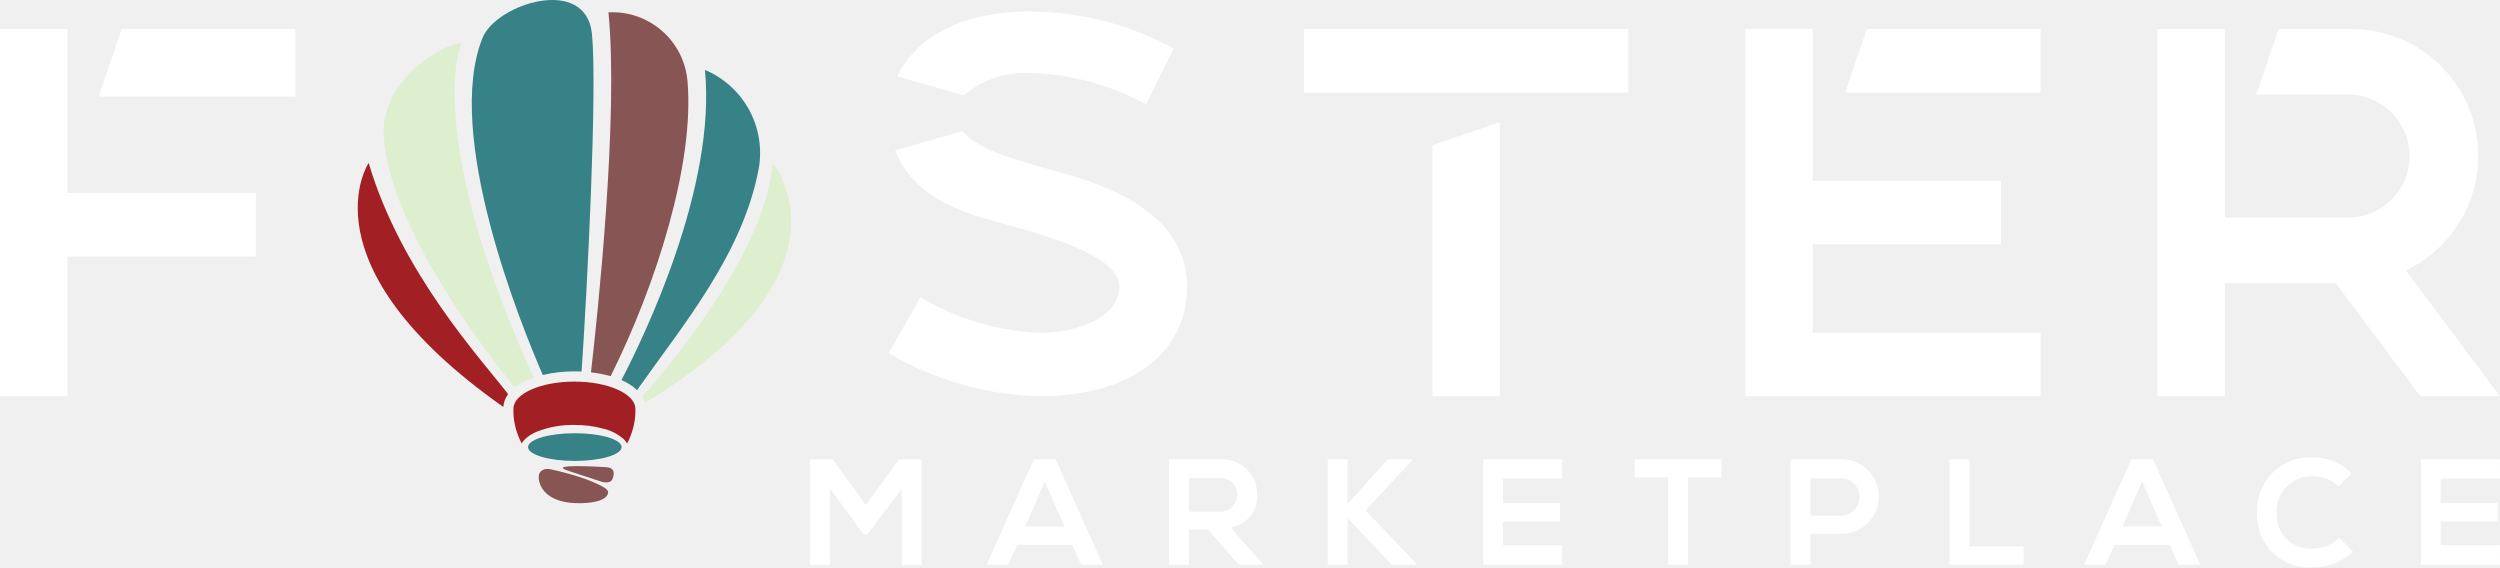
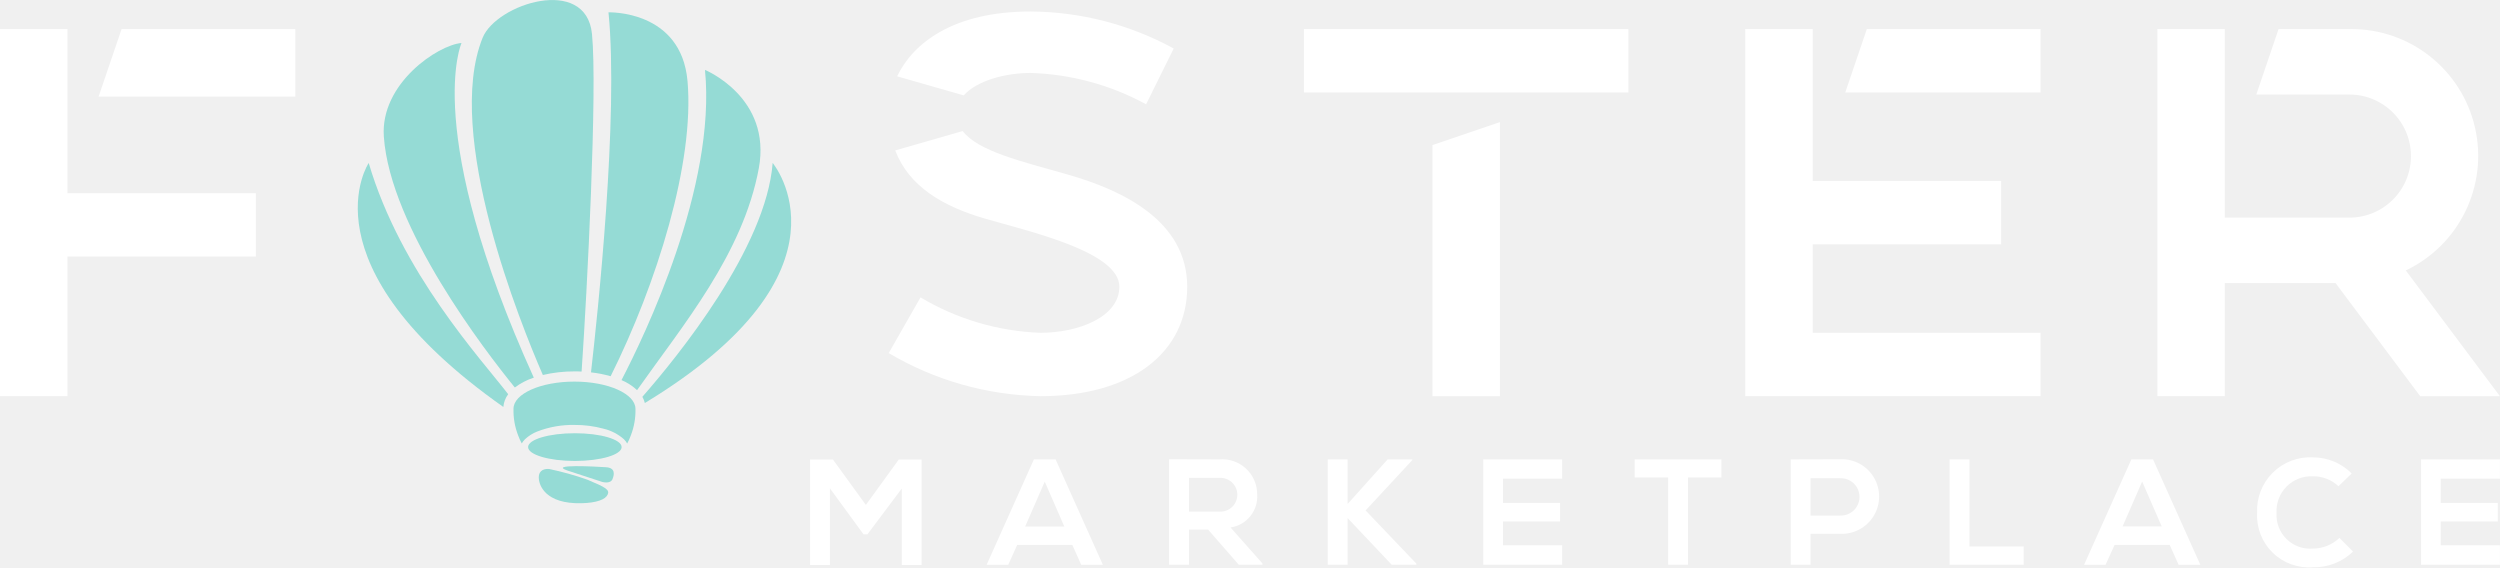
- <svg xmlns="http://www.w3.org/2000/svg" id="Layer_1" data-name="Layer 1" width="110.261" height="25.018" viewBox="0 0 110.261 25.018">
-   <path id="Path_68807" data-name="Path 68807" d="M2.976,16.77H0V32.962H2.976V26.805h8.308v-2.8H2.976Z" transform="translate(0 -15.489)" fill="#fff" />
-   <path id="Path_68808" data-name="Path 68808" d="M56.91,19.748h8.676V16.77H57.924Z" transform="translate(-52.562 -15.489)" fill="#fff" />
-   <path id="Path_68809" data-name="Path 68809" d="M520.887,77.566c-2.049-.584-3.944-1.027-4.628-1.916l-2.974.854c.6,1.588,2.1,2.465,3.954,3.006,1.959.568,5.931,1.465,5.931,3,0,1.333-1.795,2.034-3.486,2.034a11.1,11.1,0,0,1-5.284-1.563L513,85.442a13.634,13.634,0,0,0,6.686,1.9c3.985,0,6.476-1.9,6.476-4.832C526.159,79.619,523.336,78.263,520.887,77.566Z" transform="translate(-473.804 -69.87)" fill="#fff" />
-   <path id="Path_68810" data-name="Path 68810" d="M523.748,9.35a11.357,11.357,0,0,1,5.092,1.383l1.217-2.461a13.334,13.334,0,0,0-6.309-1.632c-3.421,0-5.186,1.4-5.889,2.859l2.936.84A4.231,4.231,0,0,1,523.748,9.35Z" transform="translate(-478.292 -6.133)" fill="#fff" />
-   <path id="Path_68811" data-name="Path 68811" d="M826.86,82.587h2.975V70.5l-2.975,1.013Z" transform="translate(-763.683 -65.113)" fill="#fff" />
-   <rect id="Rectangle_1843" data-name="Rectangle 1843" width="14.308" height="2.797" transform="translate(57.51 1.281)" fill="#fff" />
-   <path id="Path_68812" data-name="Path 68812" d="M1065.14,19.567h8.614v-2.8h-7.662Z" transform="translate(-983.757 -15.489)" fill="#fff" />
-   <path id="Path_68813" data-name="Path 68813" d="M1010.4,26.264h8.308v-2.8H1010.4v-6.7h-2.976V32.962h13.023v-2.8H1010.4Z" transform="translate(-930.448 -15.489)" fill="#fff" />
-   <path id="Path_68814" data-name="Path 68814" d="M1256.333,27.416a5.593,5.593,0,0,0-2.456-10.645h-3.156l-.983,2.888h4.049a2.714,2.714,0,1,1,0,5.428h-5.436V16.77h-2.974V32.962h2.974V27.973h4.885l3.733,4.989h3.515Z" transform="translate(-1150.226 -15.489)" fill="#fff" />
-   <path id="Path_68815" data-name="Path 68815" d="M471.645,266.548l-1.514,2.019h-.173l-1.481-2.026v3.381H467.6V265.27h1.009l1.452,2,1.452-2h1.008v4.649h-.876Z" transform="translate(-431.873 -245.002)" fill="#fff" />
-   <path id="Path_68816" data-name="Path 68816" d="M573.3,268.925h-2.433l-.394.874h-.954l2.085-4.649h.956l2.085,4.649h-.956Zm-1.217-2.793-.863,1.98h1.727Z" transform="translate(-526.005 -244.891)" fill="#fff" />
-   <path id="Path_68817" data-name="Path 68817" d="M678.948,269.753h-1.043l-1.355-1.551h-.84v1.551h-.88V265.1c.738,0,1.475.006,2.212.006a1.542,1.542,0,0,1,1.674,1.542,1.379,1.379,0,0,1-1.176,1.461l1.408,1.587Zm-3.241-3.832v1.488h1.335a.746.746,0,1,0,0-1.488Z" transform="translate(-623.269 -244.845)" fill="#fff" />
-   <path id="Path_68818" data-name="Path 68818" d="M770.152,265.207l-2.063,2.225,2.238,2.345v.05h-1.085l-1.946-2.058v2.058h-.876V265.18h.876v1.967l1.766-1.967h1.09Z" transform="translate(-707.861 -244.919)" fill="#fff" />
-   <path id="Path_68819" data-name="Path 68819" d="M859.66,269.827h-3.48V265.18h3.48v.85h-2.61v1.07h2.517v.817H857.05v1.05h2.61Z" transform="translate(-790.763 -244.919)" fill="#fff" />
-   <path id="Path_68820" data-name="Path 68820" d="M945.065,265.978H943.59v-.8h3.826v.8h-1.475v3.849h-.876Z" transform="translate(-871.494 -244.919)" fill="#fff" />
-   <path id="Path_68821" data-name="Path 68821" d="M1035.8,268.388h-1.316v1.365h-.876v-4.647c.73,0,1.461-.006,2.192-.006A1.645,1.645,0,1,1,1035.8,268.388Zm-1.316-.8h1.316a.824.824,0,1,0,0-1.647h-1.316Z" transform="translate(-954.637 -244.845)" fill="#fff" />
-   <path id="Path_68822" data-name="Path 68822" d="M1126.246,265.18v3.839h2.391v.808h-3.268V265.18Z" transform="translate(-1039.385 -244.919)" fill="#fff" />
-   <path id="Path_68823" data-name="Path 68823" d="M1206.776,268.925h-2.431l-.4.874H1203l2.086-4.649h.956l2.086,4.649h-.957Zm-1.215-2.8-.863,1.98h1.726Z" transform="translate(-1111.084 -244.891)" fill="#fff" />
-   <path id="Path_68824" data-name="Path 68824" d="M1307.11,268.155a2.45,2.45,0,0,1-1.767.691,2.286,2.286,0,0,1-2.464-2.4,2.342,2.342,0,0,1,2.464-2.448,2.4,2.4,0,0,1,1.708.711l-.584.565a1.6,1.6,0,0,0-1.123-.439,1.531,1.531,0,0,0-1.6,1.614,1.485,1.485,0,0,0,1.6,1.574,1.711,1.711,0,0,0,1.169-.471Z" transform="translate(-1203.332 -243.829)" fill="#fff" />
-   <path id="Path_68825" data-name="Path 68825" d="M1400.99,269.827h-3.48V265.18h3.48v.85h-2.61v1.07h2.517v.817h-2.517v1.05h2.61Z" transform="translate(-1290.732 -244.919)" fill="#fff" />
-   <path id="Path_68826" data-name="Path 68826" d="M212.924,104.822a1.079,1.079,0,0,1,.213-.564c-1.193-1.553-4.723-5.355-6.152-10.2C206.985,94.06,203.993,98.532,212.924,104.822Z" transform="translate(-190.726 -86.874)" fill="#a21f23" />
-   <path id="Path_68827" data-name="Path 68827" d="M228.024,39.58c-4.935-10.9-3.19-14.76-3.19-14.76-1.038.086-3.591,1.789-3.426,4.13.279,4.017,4.457,9.441,5.777,11.063A2.838,2.838,0,0,1,228.024,39.58Z" transform="translate(-204.484 -22.923)" fill="#deefd0" />
-   <path id="Path_68828" data-name="Path 68828" d="M276.855,16.374c.106,0,.212,0,.317.008.246-3.576.7-12.437.458-14.89-.26-2.6-4.221-1.329-4.826.173-1.711,4.25,1.681,12.627,2.658,14.869A6,6,0,0,1,276.855,16.374Z" transform="translate(-251.522 0.005)" fill="#378287" />
-   <path id="Path_68829" data-name="Path 68829" d="M341.13,22.991a5.347,5.347,0,0,1,.866.17c2.037-4.082,3.708-9.432,3.39-13.019A3.325,3.325,0,0,0,341.9,7.114C342.356,11.7,341.418,20.49,341.13,22.991Z" transform="translate(-315.065 -6.569)" fill="#865554" />
-   <path id="Path_68830" data-name="Path 68830" d="M362.412,40.35c.51,5.148-2.664,11.727-3.682,13.68a2.313,2.313,0,0,1,.688.442c2-2.842,4.666-5.995,5.369-9.781A3.976,3.976,0,0,0,362.412,40.35Z" transform="translate(-331.321 -37.267)" fill="#378287" />
-   <path id="Path_68831" data-name="Path 68831" d="M376.536,94.06c-.287,3.738-4.171,8.517-5.746,10.315a1.046,1.046,0,0,1,.109.274C380.519,98.811,376.536,94.06,376.536,94.06Z" transform="translate(-342.46 -86.874)" fill="#deefd0" />
-   <path id="Path_68832" data-name="Path 68832" d="M299.047,220.27c-1.485,0-2.689.535-2.689,1.2a3.017,3.017,0,0,0,.207,1.178,2.44,2.44,0,0,0,.158.35.888.888,0,0,1,.141-.184,1.7,1.7,0,0,1,.542-.342,4.335,4.335,0,0,1,1.64-.29,4.747,4.747,0,0,1,1.29.167,2.085,2.085,0,0,1,.894.465.911.911,0,0,1,.143.186,2.509,2.509,0,0,0,.157-.35,3.025,3.025,0,0,0,.208-1.178C301.736,220.807,300.533,220.27,299.047,220.27Z" transform="translate(-273.714 -203.44)" fill="#a21f23" />
-   <path id="Path_68833" data-name="Path 68833" d="M306.873,250.07c-1.139,0-2.063.274-2.063.611s.924.611,2.063.611,2.063-.273,2.063-.611S308.012,250.07,306.873,250.07Z" transform="translate(-281.521 -230.963)" fill="#378287" />
-   <path id="Path_68834" data-name="Path 68834" d="M313.128,271.156a13.135,13.135,0,0,0-1.681-.472c-.177-.019-.467.023-.467.37s.29,1.176,1.884,1.138c.68-.015,1.064-.172,1.154-.382S313.954,271.5,313.128,271.156Z" transform="translate(-287.22 -249.999)" fill="#865554" />
-   <path id="Path_68835" data-name="Path 68835" d="M325.094,269.258l1.508.494s.365.108.458-.128.107-.5-.284-.522S324.164,268.953,325.094,269.258Z" transform="translate(-300.047 -248.499)" fill="#865554" />
+ <svg xmlns="http://www.w3.org/2000/svg" id="Desktop_Foster_SVG_Logo" data-name="Desktop Foster SVG Logo" width="176.396" height="40.024" viewBox="0 0 176.396 40.024">
+   <path id="Path_68807" data-name="Path 68807" d="M4.761,16.77H0v25.9H4.761v-9.85H18.053V28.351H4.761Z" transform="translate(0 -14.719)" fill="#fff" />
+   <path id="Path_68808" data-name="Path 68808" d="M56.91,21.535H70.79V16.77H58.532Z" transform="translate(-49.953 -14.719)" fill="#fff" />
+   <path id="Path_68809" data-name="Path 68809" d="M525.617,78.716c-3.278-.934-6.31-1.643-7.4-3.066l-4.758,1.367c.966,2.54,3.355,3.943,6.326,4.809,3.134.909,9.488,2.344,9.488,4.805,0,2.132-2.871,3.254-5.577,3.254a17.764,17.764,0,0,1-8.453-2.5L513,91.316a21.812,21.812,0,0,0,10.7,3.041c6.376,0,10.361-3.04,10.361-7.73C534.051,82,529.536,79.83,525.617,78.716Z" transform="translate(-450.293 -66.403)" fill="#fff" />
+   <path id="Path_68810" data-name="Path 68810" d="M527.28,10.976a18.169,18.169,0,0,1,8.146,2.212l1.947-3.937A21.332,21.332,0,0,0,527.28,6.64c-5.472,0-8.3,2.237-9.421,4.574l4.7,1.345C523.484,11.514,525.507,10.976,527.28,10.976Z" transform="translate(-454.559 -5.829)" fill="#fff" />
+   <path id="Path_68811" data-name="Path 68811" d="M826.86,89.836h4.76V70.5l-4.76,1.621Z" transform="translate(-725.789 -61.883)" fill="#fff" />
+   <rect id="Rectangle_1843" data-name="Rectangle 1843" width="22.891" height="4.475" transform="translate(92.005 2.05)" fill="#fff" />
+   <path id="Path_68812" data-name="Path 68812" d="M1065.14,21.245h13.78V16.77h-12.257Z" transform="translate(-934.942 -14.719)" fill="#fff" />
+   <path id="Path_68813" data-name="Path 68813" d="M1012.181,31.959h13.292V27.484h-13.292V16.77h-4.761v25.9h20.835V38.2h-16.074Z" transform="translate(-884.278 -14.719)" fill="#fff" />
+   <path id="Path_68814" data-name="Path 68814" d="M1262.9,33.8a8.948,8.948,0,0,0-3.929-17.03h-5.048l-1.572,4.62h6.479a4.343,4.343,0,1,1,0,8.684h-8.7V16.77h-4.757v25.9h4.757V34.693h7.815l5.972,7.981h5.623Z" transform="translate(-1093.151 -14.719)" fill="#fff" />
+   <path id="Path_68815" data-name="Path 68815" d="M474.071,267.315l-2.423,3.231h-.276L469,267.3v5.409h-1.4V265.27h1.615l2.322,3.2,2.322-3.2h1.612v7.438h-1.4Z" transform="translate(-410.443 -232.844)" fill="#fff" />
+   <path id="Path_68816" data-name="Path 68816" d="M575.568,271.19h-3.892l-.631,1.4H569.52l3.336-7.438h1.53l3.336,7.438h-1.529Zm-1.947-4.469-1.381,3.167H575Z" transform="translate(-499.905 -232.739)" fill="#fff" />
+   <path id="Path_68817" data-name="Path 68817" d="M681.419,272.544H679.75l-2.167-2.481h-1.345v2.481H674.83V265.1c1.181,0,2.359.01,3.539.01a2.466,2.466,0,0,1,2.678,2.467,2.207,2.207,0,0,1-1.881,2.337l2.253,2.539Zm-5.185-6.13v2.38h2.135a1.193,1.193,0,1,0,0-2.38Z" transform="translate(-592.342 -232.696)" fill="#fff" />
+   <path id="Path_68818" data-name="Path 68818" d="M772.391,265.223l-3.3,3.559,3.58,3.751v.081h-1.736l-3.113-3.293v3.293h-1.4V265.18h1.4v3.146l2.825-3.146h1.743Z" transform="translate(-672.737 -232.766)" fill="#fff" />
+   <path id="Path_68819" data-name="Path 68819" d="M861.748,272.614H856.18V265.18h5.568v1.36h-4.175v1.711H861.6v1.307h-4.026v1.68h4.175Z" transform="translate(-751.525 -232.766)" fill="#fff" />
+   <path id="Path_68820" data-name="Path 68820" d="M945.949,266.456H943.59V265.18h6.12v1.276h-2.359v6.158h-1.4Z" transform="translate(-828.25 -232.766)" fill="#fff" />
+   <path id="Path_68821" data-name="Path 68821" d="M1037.117,270.36h-2.1v2.184h-1.4V265.11c1.168,0,2.337-.01,3.507-.01A2.632,2.632,0,1,1,1037.117,270.36Zm-2.1-1.286h2.1a1.318,1.318,0,1,0,0-2.635h-2.1Z" transform="translate(-907.267 -232.696)" fill="#fff" />
+   <path id="Path_68822" data-name="Path 68822" d="M1126.772,265.18v6.142h3.826v1.292h-5.228V265.18Z" transform="translate(-987.811 -232.766)" fill="#fff" />
+   <path id="Path_68823" data-name="Path 68823" d="M1209.041,271.19h-3.888l-.638,1.4H1203l3.337-7.438h1.529l3.337,7.438h-1.531Zm-1.943-4.474-1.381,3.167h2.761Z" transform="translate(-1055.951 -232.739)" fill="#fff" />
+   <path id="Path_68824" data-name="Path 68824" d="M1309.648,270.647a3.92,3.92,0,0,1-2.826,1.106,3.657,3.657,0,0,1-3.942-3.837,3.746,3.746,0,0,1,3.942-3.916,3.842,3.842,0,0,1,2.732,1.137l-.935.9a2.558,2.558,0,0,0-1.8-.7,2.45,2.45,0,0,0-2.567,2.582,2.376,2.376,0,0,0,2.567,2.518,2.737,2.737,0,0,0,1.87-.754Z" transform="translate(-1143.622 -231.729)" fill="#fff" />
+   <path id="Path_68825" data-name="Path 68825" d="M1403.078,272.614h-5.568V265.18h5.568v1.36H1398.9v1.711h4.027v1.307H1398.9v1.68h4.176Z" transform="translate(-1226.685 -232.766)" fill="#fff" />
+   <path id="Path_68826" data-name="Path 68826" d="M216.776,111.277a1.725,1.725,0,0,1,.341-.9c-1.908-2.484-7.555-8.567-9.842-16.315C207.274,94.06,202.487,101.214,216.776,111.277Z" transform="translate(-181.26 -82.562)" fill="#95dbd5" />
+   <path id="Path_68827" data-name="Path 68827" d="M232,48.433c-7.9-17.439-5.1-23.613-5.1-23.613-1.661.138-5.745,2.863-5.481,6.607.446,6.426,7.13,15.1,9.242,17.7A4.541,4.541,0,0,1,232,48.433Z" transform="translate(-194.336 -21.786)" fill="#95dbd5" />
+   <path id="Path_68828" data-name="Path 68828" d="M279.569,26.2c.17,0,.339,0,.507.012.394-5.721,1.123-19.9.733-23.821-.416-4.156-6.752-2.127-7.72.276-2.737,6.8,2.689,20.2,4.253,23.787A9.6,9.6,0,0,1,279.569,26.2Z" transform="translate(-239.039 0.005)" fill="#95dbd5" />
+   <path id="Path_68829" data-name="Path 68829" d="M341.13,32.516a8.555,8.555,0,0,1,1.386.273c3.259-6.53,5.932-15.09,5.424-20.828-.446-5.03-5.576-4.847-5.576-4.847C343.091,14.449,341.591,28.514,341.13,32.516Z" transform="translate(-299.43 -6.243)" fill="#95dbd5" />
+   <path id="Path_68830" data-name="Path 68830" d="M364.621,40.35c.815,8.236-4.262,18.761-5.891,21.886a3.7,3.7,0,0,1,1.1.708c3.2-4.546,7.465-9.591,8.589-15.647C369.345,42.283,364.621,40.35,364.621,40.35Z" transform="translate(-314.879 -35.417)" fill="#95dbd5" />
+   <path id="Path_68831" data-name="Path 68831" d="M379.983,94.06c-.46,5.98-6.673,13.626-9.193,16.5a1.672,1.672,0,0,1,.174.439C386.354,101.661,379.983,94.06,379.983,94.06Z" transform="translate(-325.465 -82.562)" fill="#95dbd5" />
+   <path id="Path_68832" data-name="Path 68832" d="M300.66,220.27c-2.375,0-4.3.856-4.3,1.919a4.827,4.827,0,0,0,.331,1.885,3.9,3.9,0,0,0,.253.56,1.422,1.422,0,0,1,.225-.295,2.719,2.719,0,0,1,.868-.548,6.936,6.936,0,0,1,2.624-.463,7.594,7.594,0,0,1,2.063.268,3.336,3.336,0,0,1,1.43.743,1.458,1.458,0,0,1,.229.3,4.011,4.011,0,0,0,.252-.56,4.838,4.838,0,0,0,.332-1.885C304.962,221.129,303.037,220.27,300.66,220.27Z" transform="translate(-260.129 -193.345)" fill="#95dbd5" />
+   <path id="Path_68833" data-name="Path 68833" d="M308.11,250.07c-1.823,0-3.3.438-3.3.978s1.478.978,3.3.978,3.3-.438,3.3-.978S309.933,250.07,308.11,250.07Z" transform="translate(-267.549 -219.502)" fill="#95dbd5" />
+   <path id="Path_68834" data-name="Path 68834" d="M314.416,271.442a21.012,21.012,0,0,0-2.689-.755c-.284-.031-.747.037-.747.592s.465,1.881,3.014,1.821c1.088-.024,1.7-.275,1.847-.611S315.737,271.993,314.416,271.442Z" transform="translate(-272.965 -237.593)" fill="#95dbd5" />
+   <path id="Path_68835" data-name="Path 68835" d="M325.229,269.379l2.413.79s.583.174.733-.2.171-.794-.455-.835S323.742,268.891,325.229,269.379Z" transform="translate(-285.156 -236.167)" fill="#95dbd5" />
</svg>
